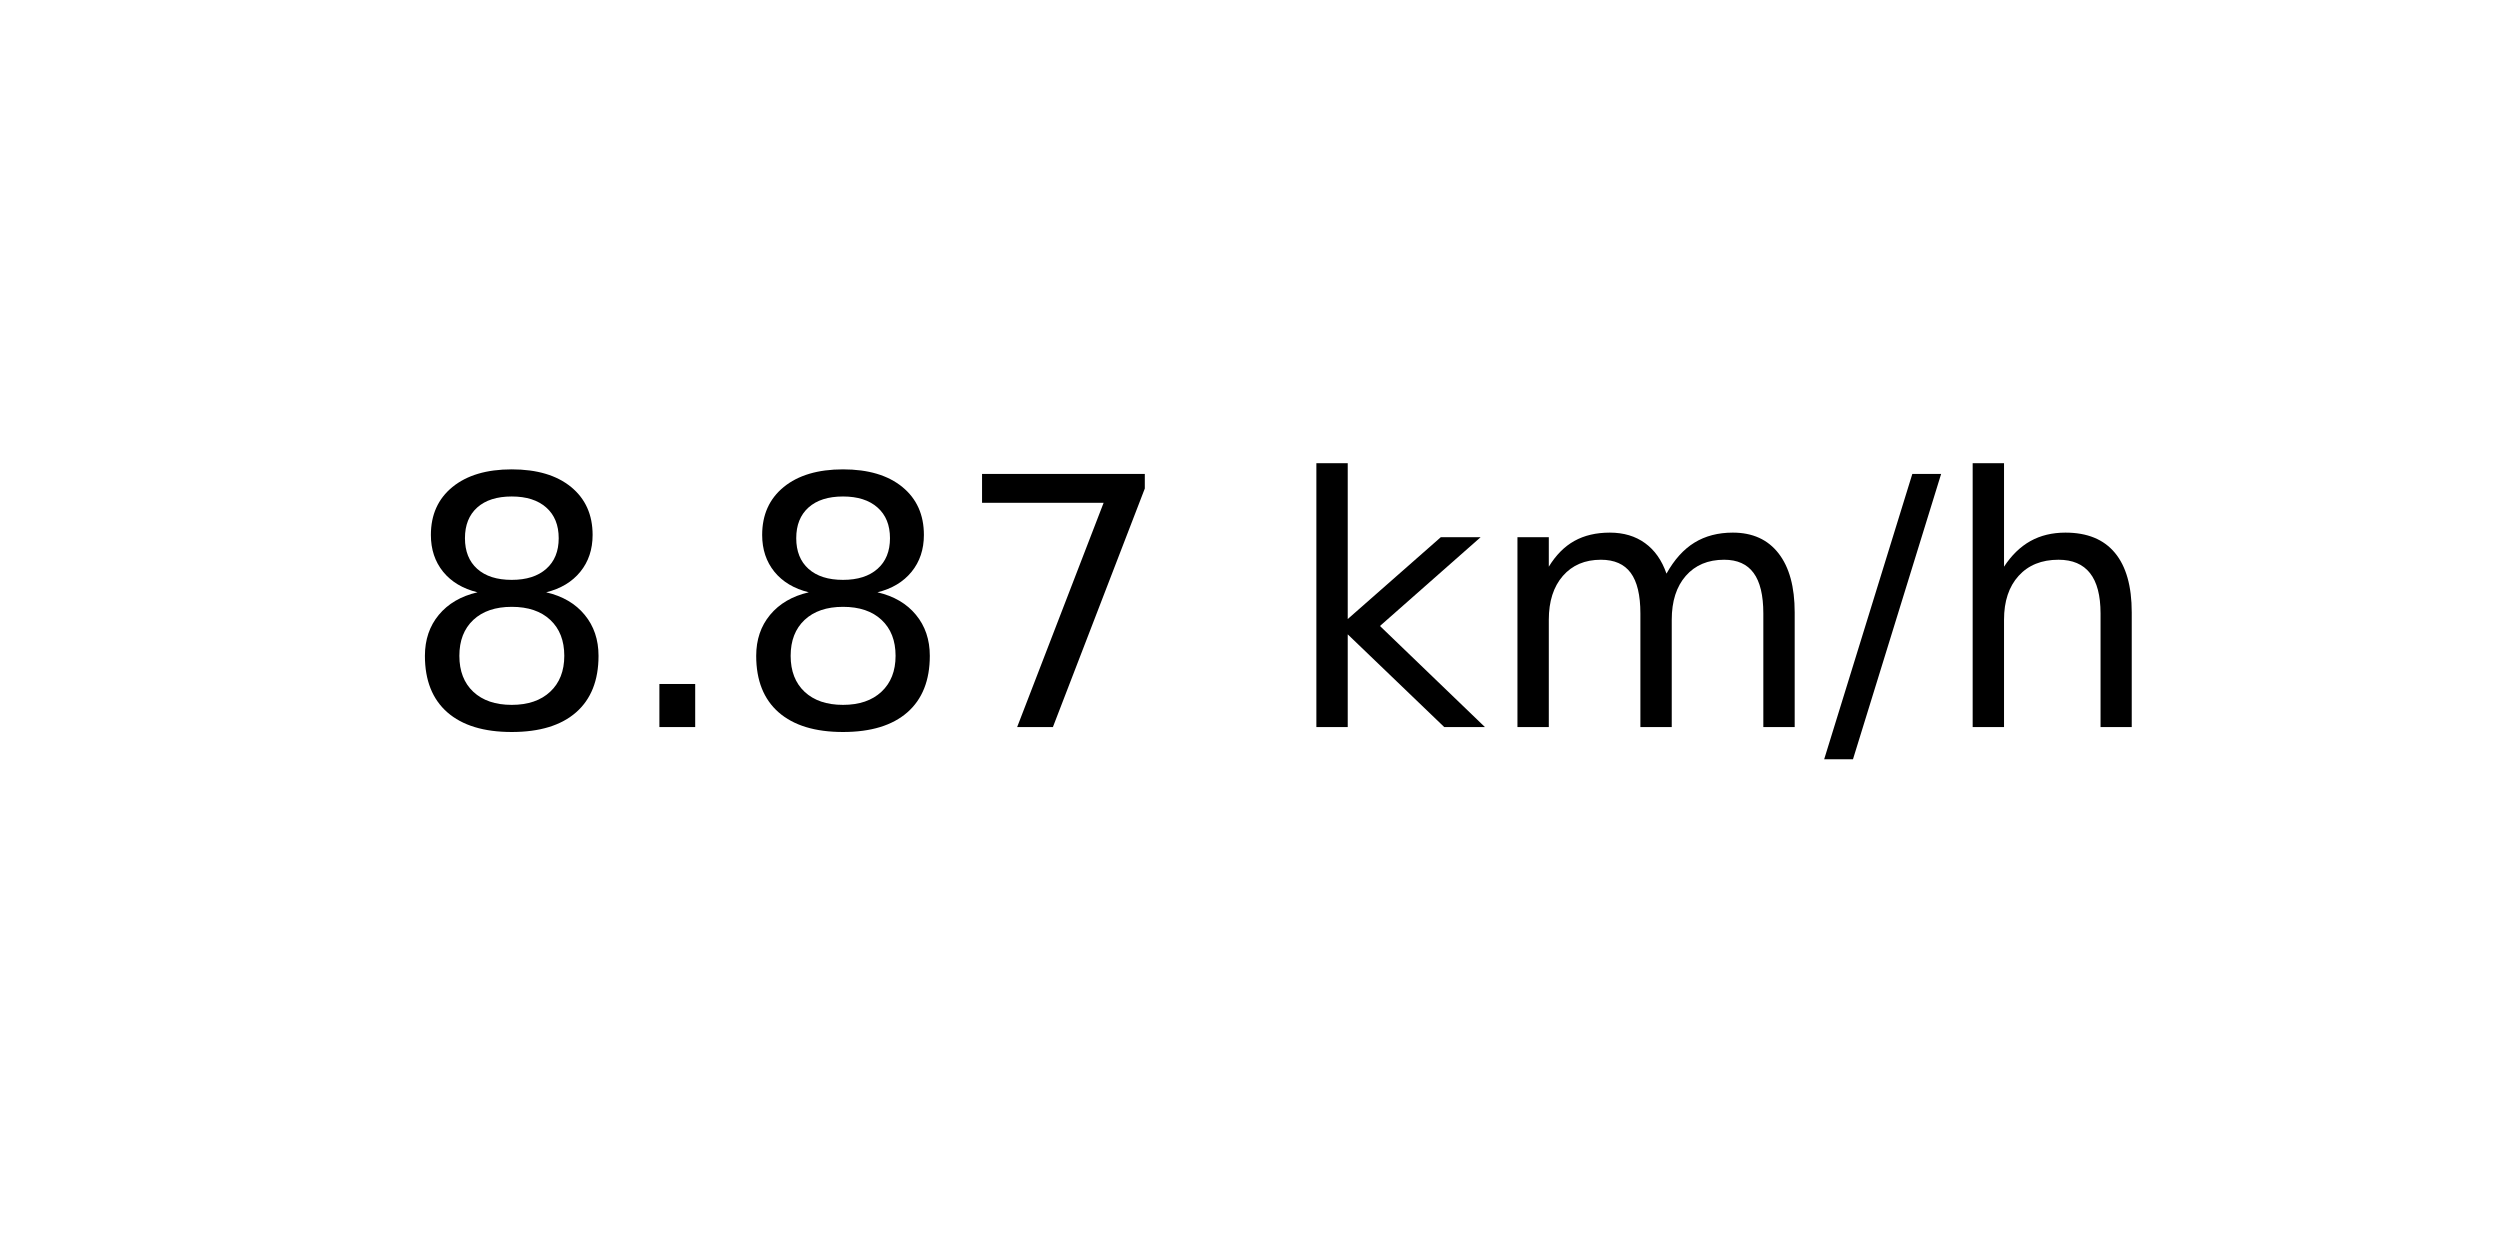
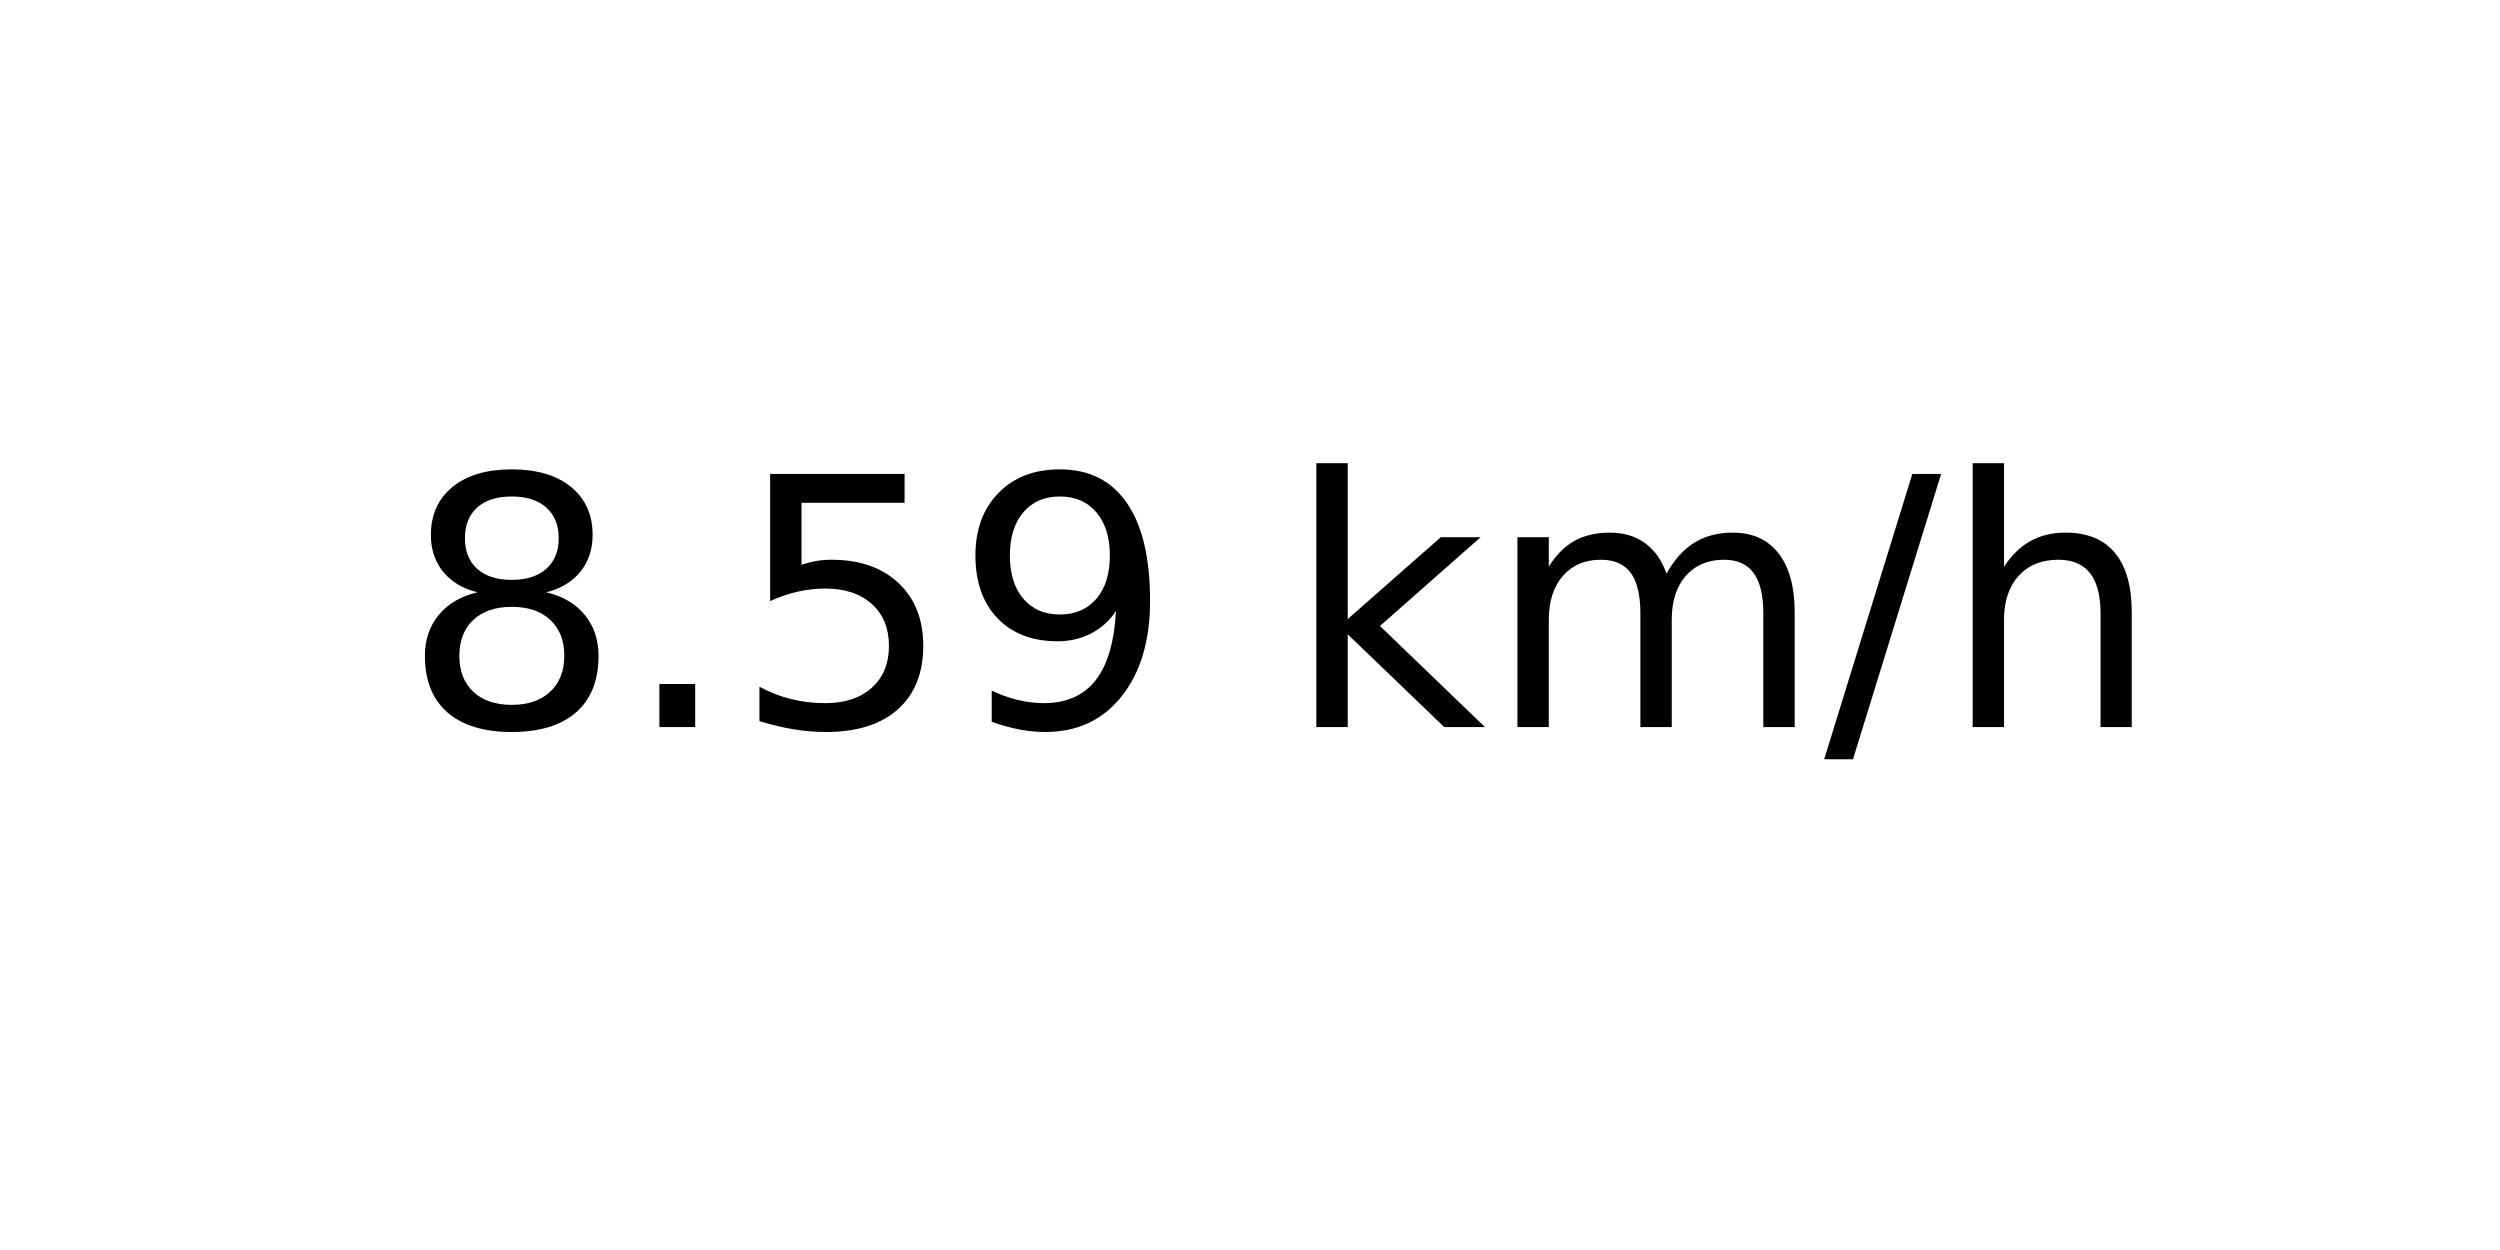
<svg xmlns="http://www.w3.org/2000/svg" xmlns:xlink="http://www.w3.org/1999/xlink" width="72pt" height="36pt" viewBox="0 0 72 36" version="1.1">
  <defs>
    <style type="text/css">*{stroke-linejoin: round; stroke-linecap: butt}</style>
  </defs>
  <g id="figure_1">
    <g id="axes_1">
      <g id="text_1">
        <g transform="translate(11.55937 20.93937) scale(0.1 -0.1)">
          <defs>
            <path id="DejaVuSans-38" d="M 2034 2216  Q 1584 2216 1326 1975  Q 1069 1734 1069 1313  Q 1069 891 1326 650  Q 1584 409 2034 409  Q 2484 409 2743 651  Q 3003 894 3003 1313  Q 3003 1734 2745 1975  Q 2488 2216 2034 2216  z M 1403 2484  Q 997 2584 770 2862  Q 544 3141 544 3541  Q 544 4100 942 4425  Q 1341 4750 2034 4750  Q 2731 4750 3128 4425  Q 3525 4100 3525 3541  Q 3525 3141 3298 2862  Q 3072 2584 2669 2484  Q 3125 2378 3379 2068  Q 3634 1759 3634 1313  Q 3634 634 3220 271  Q 2806 -91 2034 -91  Q 1263 -91 848 271  Q 434 634 434 1313  Q 434 1759 690 2068  Q 947 2378 1403 2484  z M 1172 3481  Q 1172 3119 1398 2916  Q 1625 2713 2034 2713  Q 2441 2713 2670 2916  Q 2900 3119 2900 3481  Q 2900 3844 2670 4047  Q 2441 4250 2034 4250  Q 1625 4250 1398 4047  Q 1172 3844 1172 3481  z " transform="scale(0.015625)" />
            <path id="DejaVuSans-2e" d="M 684 794  L 1344 794  L 1344 0  L 684 0  L 684 794  z " transform="scale(0.015625)" />
-             <path id="DejaVuSans-37" d="M 525 4666  L 3525 4666  L 3525 4397  L 1831 0  L 1172 0  L 2766 4134  L 525 4134  L 525 4666  z " transform="scale(0.015625)" />
+             <path id="DejaVuSans-35" d="M 691 4666  L 3169 4666  L 3169 4134  L 1269 4134  L 1269 2991  Q 1406 3038 1543 3061  Q 1681 3084 1819 3084  Q 2600 3084 3056 2656  Q 3513 2228 3513 1497  Q 3513 744 3044 326  Q 2575 -91 1722 -91  Q 1428 -91 1123 -41  Q 819 9 494 109  L 494 744  Q 775 591 1075 516  Q 1375 441 1709 441  Q 2250 441 2565 725  Q 2881 1009 2881 1497  Q 2881 1984 2565 2268  Q 2250 2553 1709 2553  Q 1456 2553 1204 2497  Q 953 2441 691 2322  L 691 4666  z " transform="scale(0.015625)" />
+             <path id="DejaVuSans-39" d="M 703 97  L 703 672  Q 941 559 1184 500  Q 1428 441 1663 441  Q 2288 441 2617 861  Q 2947 1281 2994 2138  Q 2813 1869 2534 1725  Q 2256 1581 1919 1581  Q 1219 1581 811 2004  Q 403 2428 403 3163  Q 403 3881 828 4315  Q 1253 4750 1959 4750  Q 2769 4750 3195 4129  Q 3622 3509 3622 2328  Q 3622 1225 3098 567  Q 2575 -91 1691 -91  Q 1453 -91 1209 -44  Q 966 3 703 97  z M 1959 2075  Q 2384 2075 2632 2365  Q 2881 2656 2881 3163  Q 2881 3666 2632 3958  Q 2384 4250 1959 4250  Q 1534 4250 1286 3958  Q 1038 3666 1038 3163  Q 1038 2656 1286 2365  Q 1534 2075 1959 2075  z " transform="scale(0.015625)" />
            <path id="DejaVuSans-20" transform="scale(0.015625)" />
            <path id="DejaVuSans-6b" d="M 581 4863  L 1159 4863  L 1159 1991  L 2875 3500  L 3609 3500  L 1753 1863  L 3688 0  L 2938 0  L 1159 1709  L 1159 0  L 581 0  L 581 4863  z " transform="scale(0.015625)" />
            <path id="DejaVuSans-6d" d="M 3328 2828  Q 3544 3216 3844 3400  Q 4144 3584 4550 3584  Q 5097 3584 5394 3201  Q 5691 2819 5691 2113  L 5691 0  L 5113 0  L 5113 2094  Q 5113 2597 4934 2840  Q 4756 3084 4391 3084  Q 3944 3084 3684 2787  Q 3425 2491 3425 1978  L 3425 0  L 2847 0  L 2847 2094  Q 2847 2600 2669 2842  Q 2491 3084 2119 3084  Q 1678 3084 1418 2786  Q 1159 2488 1159 1978  L 1159 0  L 581 0  L 581 3500  L 1159 3500  L 1159 2956  Q 1356 3278 1631 3431  Q 1906 3584 2284 3584  Q 2666 3584 2933 3390  Q 3200 3197 3328 2828  z " transform="scale(0.015625)" />
            <path id="DejaVuSans-2f" d="M 1625 4666  L 2156 4666  L 531 -594  L 0 -594  L 1625 4666  z " transform="scale(0.015625)" />
            <path id="DejaVuSans-68" d="M 3513 2113  L 3513 0  L 2938 0  L 2938 2094  Q 2938 2591 2744 2837  Q 2550 3084 2163 3084  Q 1697 3084 1428 2787  Q 1159 2491 1159 1978  L 1159 0  L 581 0  L 581 4863  L 1159 4863  L 1159 2956  Q 1366 3272 1645 3428  Q 1925 3584 2291 3584  Q 2894 3584 3203 3211  Q 3513 2838 3513 2113  z " transform="scale(0.015625)" />
          </defs>
          <use xlink:href="#DejaVuSans-38" />
          <use xlink:href="#DejaVuSans-2e" x="63.623" />
-           <use xlink:href="#DejaVuSans-38" x="95.41" />
-           <use xlink:href="#DejaVuSans-37" x="159.033" />
+           <use xlink:href="#DejaVuSans-35" x="95.41" />
+           <use xlink:href="#DejaVuSans-39" x="159.033" />
          <use xlink:href="#DejaVuSans-20" x="222.656" />
          <use xlink:href="#DejaVuSans-6b" x="254.443" />
          <use xlink:href="#DejaVuSans-6d" x="312.354" />
          <use xlink:href="#DejaVuSans-2f" x="409.766" />
          <use xlink:href="#DejaVuSans-68" x="443.457" />
        </g>
      </g>
    </g>
  </g>
</svg>
